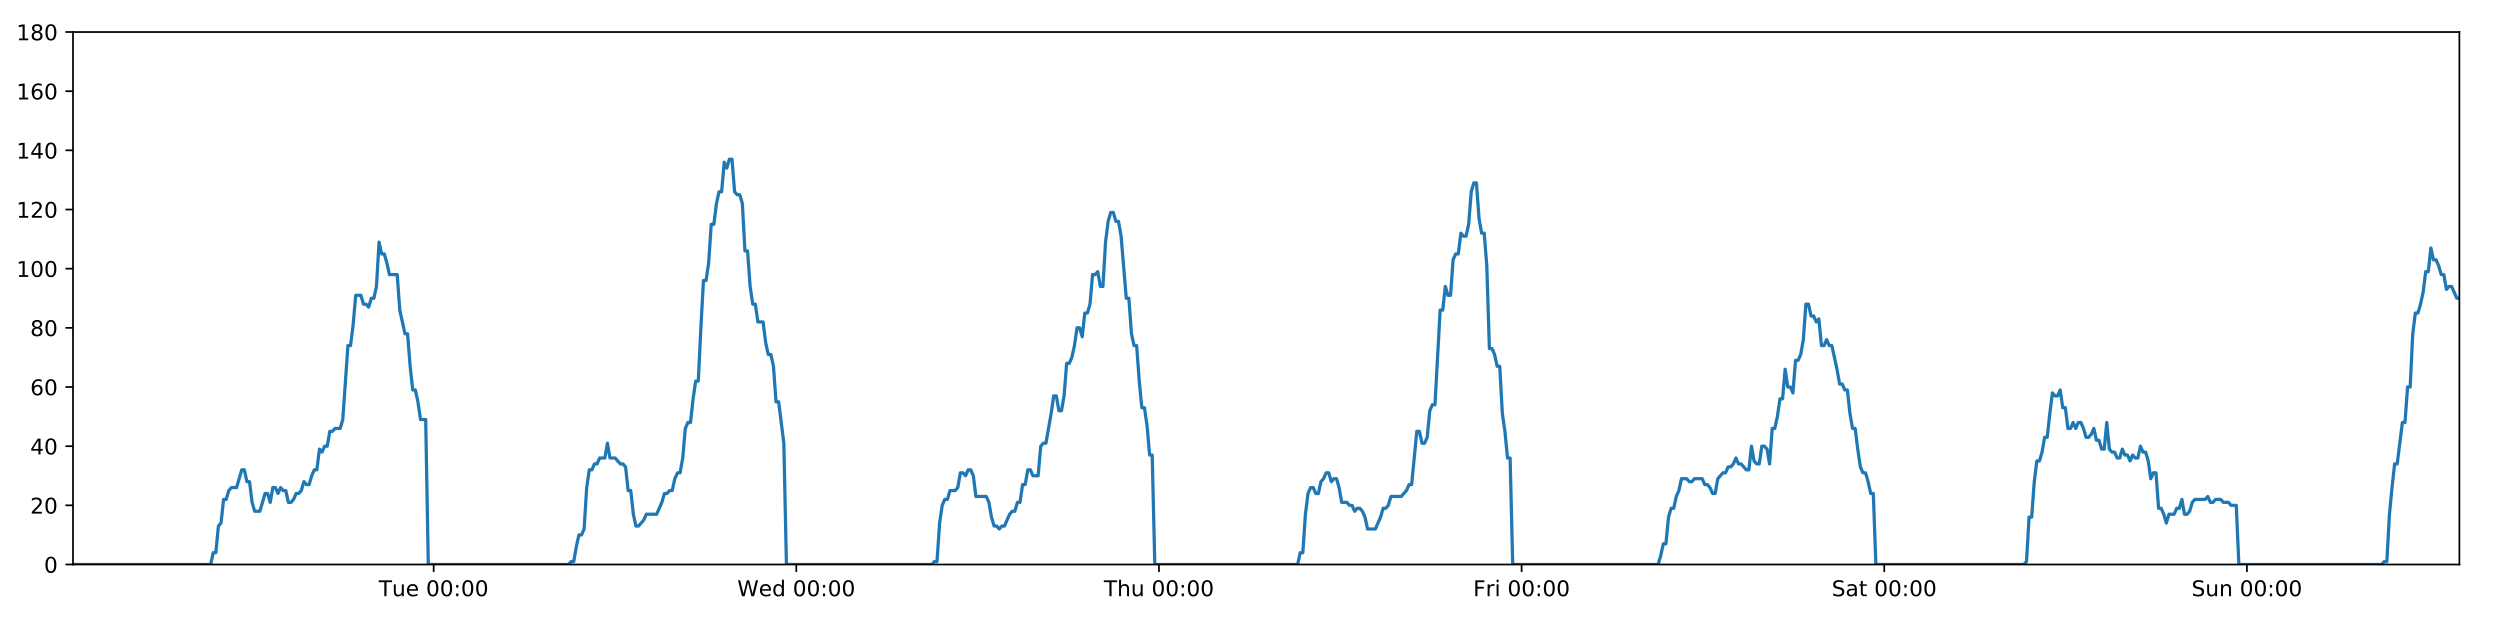
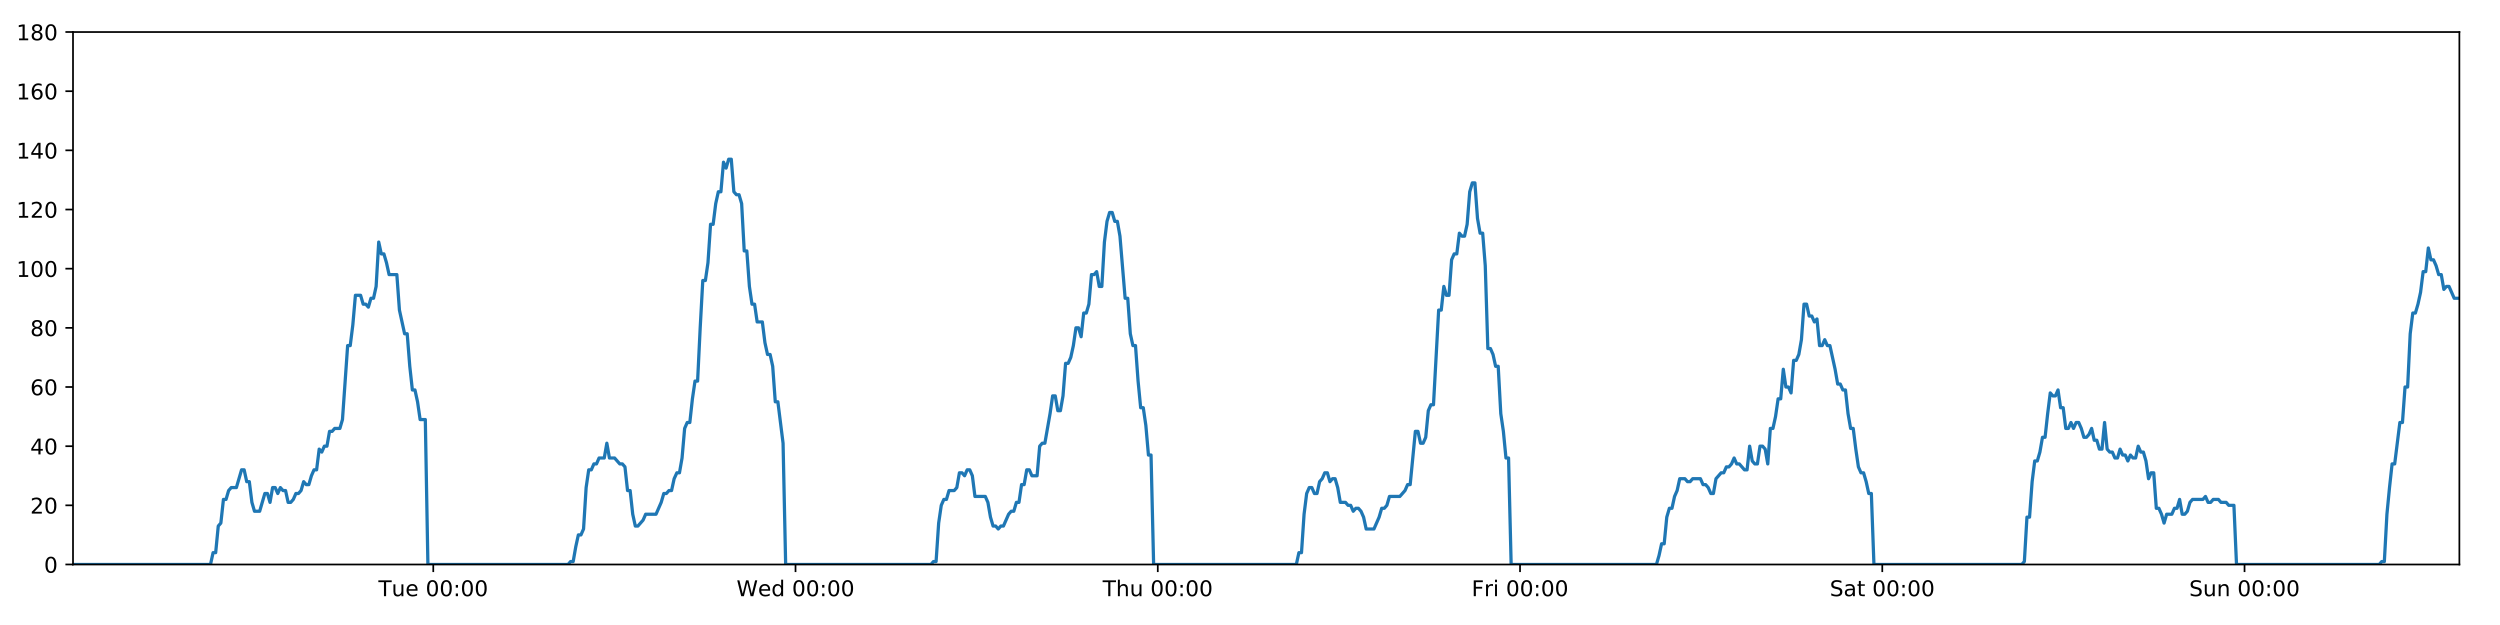
<svg xmlns="http://www.w3.org/2000/svg" xmlns:xlink="http://www.w3.org/1999/xlink" height="288pt" version="1.1" viewBox="0 0 1152 288" width="1152pt">
  <defs>
    <style type="text/css">
*{stroke-linecap:butt;stroke-linejoin:round;}
  </style>
  </defs>
  <g id="figure_1">
    <g id="patch_1">
      <path d="M 0 288  L 1152 288  L 1152 0  L 0 0  z " style="fill:#ffffff;" />
    </g>
    <g id="axes_1">
      <g id="patch_2">
        <path d="M 33.64 260.12  L 1133.28 260.12  L 1133.28 14.76  L 33.64 14.76  z " style="fill:#ffffff;" />
      </g>
      <g id="matplotlib.axis_1">
        <g id="xtick_1">
          <g id="line2d_1">
            <defs>
-               <path d="M 0 0  L 0 3.5  " id="m68ffe86606" style="stroke:#000000;stroke-width:0.8;" />
-             </defs>
-             <g>
-               <use style="stroke:#000000;stroke-width:0.8;" x="199.831" xlink:href="#m68ffe86606" y="260.12" />
+               <path d="M 0 0  L 0 3.5  " id="m49a7a8f3e2" style="stroke:#000000;stroke-width:0.8;" />
+             </defs>
+             <g>
+               <use style="stroke:#000000;stroke-width:0.8;" x="199.65" xlink:href="#m49a7a8f3e2" y="260.12" />
            </g>
          </g>
          <g id="text_1">
            <defs>
              <path d="M -0.297 72.906  L 61.375 72.906  L 61.375 64.594  L 35.5 64.594  L 35.5 0  L 25.594 0  L 25.594 64.594  L -0.297 64.594  z " id="DejaVuSans-84" />
              <path d="M 8.5 21.578  L 8.5 54.688  L 17.484 54.688  L 17.484 21.922  Q 17.484 14.156 20.5 10.266  Q 23.531 6.391 29.594 6.391  Q 36.859 6.391 41.078 11.031  Q 45.312 15.672 45.312 23.688  L 45.312 54.688  L 54.297 54.688  L 54.297 0  L 45.312 0  L 45.312 8.406  Q 42.047 3.422 37.719 1  Q 33.406 -1.422 27.688 -1.422  Q 18.266 -1.422 13.375 4.438  Q 8.5 10.297 8.5 21.578  z M 31.109 56  z " id="DejaVuSans-117" />
              <path d="M 56.203 29.594  L 56.203 25.203  L 14.891 25.203  Q 15.484 15.922 20.484 11.062  Q 25.484 6.203 34.422 6.203  Q 39.594 6.203 44.453 7.469  Q 49.312 8.734 54.109 11.281  L 54.109 2.781  Q 49.266 0.734 44.188 -0.344  Q 39.109 -1.422 33.891 -1.422  Q 20.797 -1.422 13.156 6.188  Q 5.516 13.812 5.516 26.812  Q 5.516 40.234 12.766 48.109  Q 20.016 56 32.328 56  Q 43.359 56 49.781 48.891  Q 56.203 41.797 56.203 29.594  z M 47.219 32.234  Q 47.125 39.594 43.094 43.984  Q 39.062 48.391 32.422 48.391  Q 24.906 48.391 20.391 44.141  Q 15.875 39.891 15.188 32.172  z " id="DejaVuSans-101" />
              <path id="DejaVuSans-32" />
              <path d="M 31.781 66.406  Q 24.172 66.406 20.328 58.906  Q 16.5 51.422 16.5 36.375  Q 16.5 21.391 20.328 13.891  Q 24.172 6.391 31.781 6.391  Q 39.453 6.391 43.281 13.891  Q 47.125 21.391 47.125 36.375  Q 47.125 51.422 43.281 58.906  Q 39.453 66.406 31.781 66.406  z M 31.781 74.219  Q 44.047 74.219 50.516 64.516  Q 56.984 54.828 56.984 36.375  Q 56.984 17.969 50.516 8.266  Q 44.047 -1.422 31.781 -1.422  Q 19.531 -1.422 13.062 8.266  Q 6.594 17.969 6.594 36.375  Q 6.594 54.828 13.062 64.516  Q 19.531 74.219 31.781 74.219  z " id="DejaVuSans-48" />
              <path d="M 11.719 12.406  L 22.016 12.406  L 22.016 0  L 11.719 0  z M 11.719 51.703  L 22.016 51.703  L 22.016 39.312  L 11.719 39.312  z " id="DejaVuSans-58" />
            </defs>
-             <g transform="translate(174.5447 274.7184)scale(0.1 -0.1)">
+             <g transform="translate(174.3642 274.7184)scale(0.1 -0.1)">
              <use xlink:href="#DejaVuSans-84" />
              <use x="60.85" xlink:href="#DejaVuSans-117" />
              <use x="124.229" xlink:href="#DejaVuSans-101" />
              <use x="185.752" xlink:href="#DejaVuSans-32" />
              <use x="217.539" xlink:href="#DejaVuSans-48" />
              <use x="281.162" xlink:href="#DejaVuSans-48" />
              <use x="344.785" xlink:href="#DejaVuSans-58" />
              <use x="378.477" xlink:href="#DejaVuSans-48" />
              <use x="442.1" xlink:href="#DejaVuSans-48" />
            </g>
          </g>
        </g>
        <g id="xtick_2">
          <g id="line2d_2">
            <g>
-               <use style="stroke:#000000;stroke-width:0.8;" x="366.938" xlink:href="#m68ffe86606" y="260.12" />
+               <use style="stroke:#000000;stroke-width:0.8;" x="366.576" xlink:href="#m49a7a8f3e2" y="260.12" />
            </g>
          </g>
          <g id="text_2">
            <defs>
              <path d="M 3.328 72.906  L 13.281 72.906  L 28.609 11.281  L 43.891 72.906  L 54.984 72.906  L 70.312 11.281  L 85.594 72.906  L 95.609 72.906  L 77.297 0  L 64.891 0  L 49.516 63.281  L 33.984 0  L 21.578 0  z " id="DejaVuSans-87" />
              <path d="M 45.406 46.391  L 45.406 75.984  L 54.391 75.984  L 54.391 0  L 45.406 0  L 45.406 8.203  Q 42.578 3.328 38.25 0.953  Q 33.938 -1.422 27.875 -1.422  Q 17.969 -1.422 11.734 6.484  Q 5.516 14.406 5.516 27.297  Q 5.516 40.188 11.734 48.094  Q 17.969 56 27.875 56  Q 33.938 56 38.25 53.625  Q 42.578 51.266 45.406 46.391  z M 14.797 27.297  Q 14.797 17.391 18.875 11.75  Q 22.953 6.109 30.078 6.109  Q 37.203 6.109 41.297 11.75  Q 45.406 17.391 45.406 27.297  Q 45.406 37.203 41.297 42.844  Q 37.203 48.484 30.078 48.484  Q 22.953 48.484 18.875 42.844  Q 14.797 37.203 14.797 27.297  z " id="DejaVuSans-100" />
            </defs>
-             <g transform="translate(339.7494 274.7184)scale(0.1 -0.1)">
+             <g transform="translate(339.3874 274.7184)scale(0.1 -0.1)">
              <use xlink:href="#DejaVuSans-87" />
              <use x="98.799" xlink:href="#DejaVuSans-101" />
              <use x="160.322" xlink:href="#DejaVuSans-100" />
              <use x="223.799" xlink:href="#DejaVuSans-32" />
              <use x="255.586" xlink:href="#DejaVuSans-48" />
              <use x="319.209" xlink:href="#DejaVuSans-48" />
              <use x="382.832" xlink:href="#DejaVuSans-58" />
              <use x="416.523" xlink:href="#DejaVuSans-48" />
              <use x="480.146" xlink:href="#DejaVuSans-48" />
            </g>
          </g>
        </g>
        <g id="xtick_3">
          <g id="line2d_3">
            <g>
-               <use style="stroke:#000000;stroke-width:0.8;" x="534.046" xlink:href="#m68ffe86606" y="260.12" />
+               <use style="stroke:#000000;stroke-width:0.8;" x="533.503" xlink:href="#m49a7a8f3e2" y="260.12" />
            </g>
          </g>
          <g id="text_3">
            <defs>
              <path d="M 54.891 33.016  L 54.891 0  L 45.906 0  L 45.906 32.719  Q 45.906 40.484 42.875 44.328  Q 39.844 48.188 33.797 48.188  Q 26.516 48.188 22.312 43.547  Q 18.109 38.922 18.109 30.906  L 18.109 0  L 9.078 0  L 9.078 75.984  L 18.109 75.984  L 18.109 46.188  Q 21.344 51.125 25.703 53.562  Q 30.078 56 35.797 56  Q 45.219 56 50.047 50.172  Q 54.891 44.344 54.891 33.016  z " id="DejaVuSans-104" />
            </defs>
-             <g transform="translate(508.6564 274.7184)scale(0.1 -0.1)">
+             <g transform="translate(508.1129 274.7184)scale(0.1 -0.1)">
              <use xlink:href="#DejaVuSans-84" />
              <use x="61.084" xlink:href="#DejaVuSans-104" />
              <use x="124.463" xlink:href="#DejaVuSans-117" />
              <use x="187.842" xlink:href="#DejaVuSans-32" />
              <use x="219.629" xlink:href="#DejaVuSans-48" />
              <use x="283.252" xlink:href="#DejaVuSans-48" />
              <use x="346.875" xlink:href="#DejaVuSans-58" />
              <use x="380.566" xlink:href="#DejaVuSans-48" />
              <use x="444.189" xlink:href="#DejaVuSans-48" />
            </g>
          </g>
        </g>
        <g id="xtick_4">
          <g id="line2d_4">
            <g>
-               <use style="stroke:#000000;stroke-width:0.8;" x="701.154" xlink:href="#m68ffe86606" y="260.12" />
+               <use style="stroke:#000000;stroke-width:0.8;" x="700.429" xlink:href="#m49a7a8f3e2" y="260.12" />
            </g>
          </g>
          <g id="text_4">
            <defs>
              <path d="M 9.812 72.906  L 51.703 72.906  L 51.703 64.594  L 19.672 64.594  L 19.672 43.109  L 48.578 43.109  L 48.578 34.812  L 19.672 34.812  L 19.672 0  L 9.812 0  z " id="DejaVuSans-70" />
              <path d="M 41.109 46.297  Q 39.594 47.172 37.812 47.578  Q 36.031 48 33.891 48  Q 26.266 48 22.188 43.047  Q 18.109 38.094 18.109 28.812  L 18.109 0  L 9.078 0  L 9.078 54.688  L 18.109 54.688  L 18.109 46.188  Q 20.953 51.172 25.484 53.578  Q 30.031 56 36.531 56  Q 37.453 56 38.578 55.875  Q 39.703 55.766 41.062 55.516  z " id="DejaVuSans-114" />
              <path d="M 9.422 54.688  L 18.406 54.688  L 18.406 0  L 9.422 0  z M 9.422 75.984  L 18.406 75.984  L 18.406 64.594  L 9.422 64.594  z " id="DejaVuSans-105" />
            </defs>
-             <g transform="translate(678.8408 274.7184)scale(0.1 -0.1)">
+             <g transform="translate(678.1158 274.7184)scale(0.1 -0.1)">
              <use xlink:href="#DejaVuSans-70" />
              <use x="57.41" xlink:href="#DejaVuSans-114" />
              <use x="98.523" xlink:href="#DejaVuSans-105" />
              <use x="126.307" xlink:href="#DejaVuSans-32" />
              <use x="158.094" xlink:href="#DejaVuSans-48" />
              <use x="221.717" xlink:href="#DejaVuSans-48" />
              <use x="285.34" xlink:href="#DejaVuSans-58" />
              <use x="319.031" xlink:href="#DejaVuSans-48" />
              <use x="382.654" xlink:href="#DejaVuSans-48" />
            </g>
          </g>
        </g>
        <g id="xtick_5">
          <g id="line2d_5">
            <g>
-               <use style="stroke:#000000;stroke-width:0.8;" x="868.262" xlink:href="#m68ffe86606" y="260.12" />
+               <use style="stroke:#000000;stroke-width:0.8;" x="867.355" xlink:href="#m49a7a8f3e2" y="260.12" />
            </g>
          </g>
          <g id="text_5">
            <defs>
              <path d="M 53.516 70.516  L 53.516 60.891  Q 47.906 63.578 42.922 64.891  Q 37.938 66.219 33.297 66.219  Q 25.25 66.219 20.875 63.094  Q 16.5 59.969 16.5 54.203  Q 16.5 49.359 19.406 46.891  Q 22.312 44.438 30.422 42.922  L 36.375 41.703  Q 47.406 39.594 52.656 34.297  Q 57.906 29 57.906 20.125  Q 57.906 9.516 50.797 4.047  Q 43.703 -1.422 29.984 -1.422  Q 24.812 -1.422 18.969 -0.25  Q 13.141 0.922 6.891 3.219  L 6.891 13.375  Q 12.891 10.016 18.656 8.297  Q 24.422 6.594 29.984 6.594  Q 38.422 6.594 43.016 9.906  Q 47.609 13.234 47.609 19.391  Q 47.609 24.75 44.312 27.781  Q 41.016 30.812 33.5 32.328  L 27.484 33.5  Q 16.453 35.688 11.516 40.375  Q 6.594 45.062 6.594 53.422  Q 6.594 63.094 13.406 68.656  Q 20.219 74.219 32.172 74.219  Q 37.312 74.219 42.625 73.281  Q 47.953 72.359 53.516 70.516  z " id="DejaVuSans-83" />
              <path d="M 34.281 27.484  Q 23.391 27.484 19.188 25  Q 14.984 22.516 14.984 16.5  Q 14.984 11.719 18.141 8.906  Q 21.297 6.109 26.703 6.109  Q 34.188 6.109 38.703 11.406  Q 43.219 16.703 43.219 25.484  L 43.219 27.484  z M 52.203 31.203  L 52.203 0  L 43.219 0  L 43.219 8.297  Q 40.141 3.328 35.547 0.953  Q 30.953 -1.422 24.312 -1.422  Q 15.922 -1.422 10.953 3.297  Q 6 8.016 6 15.922  Q 6 25.141 12.172 29.828  Q 18.359 34.516 30.609 34.516  L 43.219 34.516  L 43.219 35.406  Q 43.219 41.609 39.141 45  Q 35.062 48.391 27.688 48.391  Q 23 48.391 18.547 47.266  Q 14.109 46.141 10.016 43.891  L 10.016 52.203  Q 14.938 54.109 19.578 55.047  Q 24.219 56 28.609 56  Q 40.484 56 46.344 49.844  Q 52.203 43.703 52.203 31.203  z " id="DejaVuSans-97" />
              <path d="M 18.312 70.219  L 18.312 54.688  L 36.812 54.688  L 36.812 47.703  L 18.312 47.703  L 18.312 18.016  Q 18.312 11.328 20.141 9.422  Q 21.969 7.516 27.594 7.516  L 36.812 7.516  L 36.812 0  L 27.594 0  Q 17.188 0 13.234 3.875  Q 9.281 7.766 9.281 18.016  L 9.281 47.703  L 2.688 47.703  L 2.688 54.688  L 9.281 54.688  L 9.281 70.219  z " id="DejaVuSans-116" />
            </defs>
-             <g transform="translate(844.065 274.7184)scale(0.1 -0.1)">
+             <g transform="translate(843.1585 274.7184)scale(0.1 -0.1)">
              <use xlink:href="#DejaVuSans-83" />
              <use x="63.477" xlink:href="#DejaVuSans-97" />
              <use x="124.756" xlink:href="#DejaVuSans-116" />
              <use x="163.965" xlink:href="#DejaVuSans-32" />
              <use x="195.752" xlink:href="#DejaVuSans-48" />
              <use x="259.375" xlink:href="#DejaVuSans-48" />
              <use x="322.998" xlink:href="#DejaVuSans-58" />
              <use x="356.689" xlink:href="#DejaVuSans-48" />
              <use x="420.312" xlink:href="#DejaVuSans-48" />
            </g>
          </g>
        </g>
        <g id="xtick_6">
          <g id="line2d_6">
            <g>
-               <use style="stroke:#000000;stroke-width:0.8;" x="1035.37" xlink:href="#m68ffe86606" y="260.12" />
+               <use style="stroke:#000000;stroke-width:0.8;" x="1034.282" xlink:href="#m49a7a8f3e2" y="260.12" />
            </g>
          </g>
          <g id="text_6">
            <defs>
              <path d="M 54.891 33.016  L 54.891 0  L 45.906 0  L 45.906 32.719  Q 45.906 40.484 42.875 44.328  Q 39.844 48.188 33.797 48.188  Q 26.516 48.188 22.312 43.547  Q 18.109 38.922 18.109 30.906  L 18.109 0  L 9.078 0  L 9.078 54.688  L 18.109 54.688  L 18.109 46.188  Q 21.344 51.125 25.703 53.562  Q 30.078 56 35.797 56  Q 45.219 56 50.047 50.172  Q 54.891 44.344 54.891 33.016  z " id="DejaVuSans-110" />
            </defs>
-             <g transform="translate(1009.86 274.7184)scale(0.1 -0.1)">
+             <g transform="translate(1008.772 274.7184)scale(0.1 -0.1)">
              <use xlink:href="#DejaVuSans-83" />
              <use x="63.477" xlink:href="#DejaVuSans-117" />
              <use x="126.855" xlink:href="#DejaVuSans-110" />
              <use x="190.234" xlink:href="#DejaVuSans-32" />
              <use x="222.021" xlink:href="#DejaVuSans-48" />
              <use x="285.645" xlink:href="#DejaVuSans-48" />
              <use x="349.268" xlink:href="#DejaVuSans-58" />
              <use x="382.959" xlink:href="#DejaVuSans-48" />
              <use x="446.582" xlink:href="#DejaVuSans-48" />
            </g>
          </g>
        </g>
      </g>
      <g id="matplotlib.axis_2">
        <g id="ytick_1">
          <g id="line2d_7">
            <defs>
-               <path d="M 0 0  L -3.5 0  " id="m306aee2464" style="stroke:#000000;stroke-width:0.8;" />
-             </defs>
-             <g>
-               <use style="stroke:#000000;stroke-width:0.8;" x="33.64" xlink:href="#m306aee2464" y="260.12" />
+               <path d="M 0 0  L -3.5 0  " id="m10cd7da1ac" style="stroke:#000000;stroke-width:0.8;" />
+             </defs>
+             <g>
+               <use style="stroke:#000000;stroke-width:0.8;" x="33.64" xlink:href="#m10cd7da1ac" y="260.12" />
            </g>
          </g>
          <g id="text_7">
            <g transform="translate(20.2775 263.9192)scale(0.1 -0.1)">
              <use xlink:href="#DejaVuSans-48" />
            </g>
          </g>
        </g>
        <g id="ytick_2">
          <g id="line2d_8">
            <g>
-               <use style="stroke:#000000;stroke-width:0.8;" x="33.64" xlink:href="#m306aee2464" y="232.858" />
+               <use style="stroke:#000000;stroke-width:0.8;" x="33.64" xlink:href="#m10cd7da1ac" y="232.858" />
            </g>
          </g>
          <g id="text_8">
            <defs>
              <path d="M 19.188 8.297  L 53.609 8.297  L 53.609 0  L 7.328 0  L 7.328 8.297  Q 12.938 14.109 22.625 23.891  Q 32.328 33.688 34.812 36.531  Q 39.547 41.844 41.422 45.531  Q 43.312 49.219 43.312 52.781  Q 43.312 58.594 39.234 62.25  Q 35.156 65.922 28.609 65.922  Q 23.969 65.922 18.812 64.312  Q 13.672 62.703 7.812 59.422  L 7.812 69.391  Q 13.766 71.781 18.938 73  Q 24.125 74.219 28.422 74.219  Q 39.75 74.219 46.484 68.547  Q 53.219 62.891 53.219 53.422  Q 53.219 48.922 51.531 44.891  Q 49.859 40.875 45.406 35.406  Q 44.188 33.984 37.641 27.219  Q 31.109 20.453 19.188 8.297  z " id="DejaVuSans-50" />
            </defs>
            <g transform="translate(13.915 236.657)scale(0.1 -0.1)">
              <use xlink:href="#DejaVuSans-50" />
              <use x="63.623" xlink:href="#DejaVuSans-48" />
            </g>
          </g>
        </g>
        <g id="ytick_3">
          <g id="line2d_9">
            <g>
-               <use style="stroke:#000000;stroke-width:0.8;" x="33.64" xlink:href="#m306aee2464" y="205.596" />
+               <use style="stroke:#000000;stroke-width:0.8;" x="33.64" xlink:href="#m10cd7da1ac" y="205.596" />
            </g>
          </g>
          <g id="text_9">
            <defs>
              <path d="M 37.797 64.312  L 12.891 25.391  L 37.797 25.391  z M 35.203 72.906  L 47.609 72.906  L 47.609 25.391  L 58.016 25.391  L 58.016 17.188  L 47.609 17.188  L 47.609 0  L 37.797 0  L 37.797 17.188  L 4.891 17.188  L 4.891 26.703  z " id="DejaVuSans-52" />
            </defs>
            <g transform="translate(13.915 209.3948)scale(0.1 -0.1)">
              <use xlink:href="#DejaVuSans-52" />
              <use x="63.623" xlink:href="#DejaVuSans-48" />
            </g>
          </g>
        </g>
        <g id="ytick_4">
          <g id="line2d_10">
            <g>
-               <use style="stroke:#000000;stroke-width:0.8;" x="33.64" xlink:href="#m306aee2464" y="178.333" />
+               <use style="stroke:#000000;stroke-width:0.8;" x="33.64" xlink:href="#m10cd7da1ac" y="178.333" />
            </g>
          </g>
          <g id="text_10">
            <defs>
              <path d="M 33.016 40.375  Q 26.375 40.375 22.484 35.828  Q 18.609 31.297 18.609 23.391  Q 18.609 15.531 22.484 10.953  Q 26.375 6.391 33.016 6.391  Q 39.656 6.391 43.531 10.953  Q 47.406 15.531 47.406 23.391  Q 47.406 31.297 43.531 35.828  Q 39.656 40.375 33.016 40.375  z M 52.594 71.297  L 52.594 62.312  Q 48.875 64.062 45.094 64.984  Q 41.312 65.922 37.594 65.922  Q 27.828 65.922 22.672 59.328  Q 17.531 52.734 16.797 39.406  Q 19.672 43.656 24.016 45.922  Q 28.375 48.188 33.594 48.188  Q 44.578 48.188 50.953 41.516  Q 57.328 34.859 57.328 23.391  Q 57.328 12.156 50.688 5.359  Q 44.047 -1.422 33.016 -1.422  Q 20.359 -1.422 13.672 8.266  Q 6.984 17.969 6.984 36.375  Q 6.984 53.656 15.188 63.938  Q 23.391 74.219 37.203 74.219  Q 40.922 74.219 44.703 73.484  Q 48.484 72.75 52.594 71.297  z " id="DejaVuSans-54" />
            </defs>
            <g transform="translate(13.915 182.1326)scale(0.1 -0.1)">
              <use xlink:href="#DejaVuSans-54" />
              <use x="63.623" xlink:href="#DejaVuSans-48" />
            </g>
          </g>
        </g>
        <g id="ytick_5">
          <g id="line2d_11">
            <g>
-               <use style="stroke:#000000;stroke-width:0.8;" x="33.64" xlink:href="#m306aee2464" y="151.071" />
+               <use style="stroke:#000000;stroke-width:0.8;" x="33.64" xlink:href="#m10cd7da1ac" y="151.071" />
            </g>
          </g>
          <g id="text_11">
            <defs>
              <path d="M 31.781 34.625  Q 24.75 34.625 20.719 30.859  Q 16.703 27.094 16.703 20.516  Q 16.703 13.922 20.719 10.156  Q 24.75 6.391 31.781 6.391  Q 38.812 6.391 42.859 10.172  Q 46.922 13.969 46.922 20.516  Q 46.922 27.094 42.891 30.859  Q 38.875 34.625 31.781 34.625  z M 21.922 38.812  Q 15.578 40.375 12.031 44.719  Q 8.5 49.078 8.5 55.328  Q 8.5 64.062 14.719 69.141  Q 20.953 74.219 31.781 74.219  Q 42.672 74.219 48.875 69.141  Q 55.078 64.062 55.078 55.328  Q 55.078 49.078 51.531 44.719  Q 48 40.375 41.703 38.812  Q 48.828 37.156 52.797 32.312  Q 56.781 27.484 56.781 20.516  Q 56.781 9.906 50.312 4.234  Q 43.844 -1.422 31.781 -1.422  Q 19.734 -1.422 13.25 4.234  Q 6.781 9.906 6.781 20.516  Q 6.781 27.484 10.781 32.312  Q 14.797 37.156 21.922 38.812  z M 18.312 54.391  Q 18.312 48.734 21.844 45.562  Q 25.391 42.391 31.781 42.391  Q 38.141 42.391 41.719 45.562  Q 45.312 48.734 45.312 54.391  Q 45.312 60.062 41.719 63.234  Q 38.141 66.406 31.781 66.406  Q 25.391 66.406 21.844 63.234  Q 18.312 60.062 18.312 54.391  z " id="DejaVuSans-56" />
            </defs>
            <g transform="translate(13.915 154.8703)scale(0.1 -0.1)">
              <use xlink:href="#DejaVuSans-56" />
              <use x="63.623" xlink:href="#DejaVuSans-48" />
            </g>
          </g>
        </g>
        <g id="ytick_6">
          <g id="line2d_12">
            <g>
-               <use style="stroke:#000000;stroke-width:0.8;" x="33.64" xlink:href="#m306aee2464" y="123.809" />
+               <use style="stroke:#000000;stroke-width:0.8;" x="33.64" xlink:href="#m10cd7da1ac" y="123.809" />
            </g>
          </g>
          <g id="text_12">
            <defs>
              <path d="M 12.406 8.297  L 28.516 8.297  L 28.516 63.922  L 10.984 60.406  L 10.984 69.391  L 28.422 72.906  L 38.281 72.906  L 38.281 8.297  L 54.391 8.297  L 54.391 0  L 12.406 0  z " id="DejaVuSans-49" />
            </defs>
            <g transform="translate(7.5525 127.6081)scale(0.1 -0.1)">
              <use xlink:href="#DejaVuSans-49" />
              <use x="63.623" xlink:href="#DejaVuSans-48" />
              <use x="127.246" xlink:href="#DejaVuSans-48" />
            </g>
          </g>
        </g>
        <g id="ytick_7">
          <g id="line2d_13">
            <g>
-               <use style="stroke:#000000;stroke-width:0.8;" x="33.64" xlink:href="#m306aee2464" y="96.547" />
+               <use style="stroke:#000000;stroke-width:0.8;" x="33.64" xlink:href="#m10cd7da1ac" y="96.547" />
            </g>
          </g>
          <g id="text_13">
            <g transform="translate(7.5525 100.3459)scale(0.1 -0.1)">
              <use xlink:href="#DejaVuSans-49" />
              <use x="63.623" xlink:href="#DejaVuSans-50" />
              <use x="127.246" xlink:href="#DejaVuSans-48" />
            </g>
          </g>
        </g>
        <g id="ytick_8">
          <g id="line2d_14">
            <g>
-               <use style="stroke:#000000;stroke-width:0.8;" x="33.64" xlink:href="#m306aee2464" y="69.284" />
+               <use style="stroke:#000000;stroke-width:0.8;" x="33.64" xlink:href="#m10cd7da1ac" y="69.284" />
            </g>
          </g>
          <g id="text_14">
            <g transform="translate(7.5525 73.08366)scale(0.1 -0.1)">
              <use xlink:href="#DejaVuSans-49" />
              <use x="63.623" xlink:href="#DejaVuSans-52" />
              <use x="127.246" xlink:href="#DejaVuSans-48" />
            </g>
          </g>
        </g>
        <g id="ytick_9">
          <g id="line2d_15">
            <g>
-               <use style="stroke:#000000;stroke-width:0.8;" x="33.64" xlink:href="#m306aee2464" y="42.022" />
+               <use style="stroke:#000000;stroke-width:0.8;" x="33.64" xlink:href="#m10cd7da1ac" y="42.022" />
            </g>
          </g>
          <g id="text_15">
            <g transform="translate(7.5525 45.82144)scale(0.1 -0.1)">
              <use xlink:href="#DejaVuSans-49" />
              <use x="63.623" xlink:href="#DejaVuSans-54" />
              <use x="127.246" xlink:href="#DejaVuSans-48" />
            </g>
          </g>
        </g>
        <g id="ytick_10">
          <g id="line2d_16">
            <g>
-               <use style="stroke:#000000;stroke-width:0.8;" x="33.64" xlink:href="#m306aee2464" y="14.76" />
+               <use style="stroke:#000000;stroke-width:0.8;" x="33.64" xlink:href="#m10cd7da1ac" y="14.76" />
            </g>
          </g>
          <g id="text_16">
            <g transform="translate(7.5525 18.55922)scale(0.1 -0.1)">
              <use xlink:href="#DejaVuSans-49" />
              <use x="63.623" xlink:href="#DejaVuSans-56" />
              <use x="127.246" xlink:href="#DejaVuSans-48" />
            </g>
          </g>
        </g>
      </g>
      <g id="line2d_17">
-         <path clip-path="url(#p2a056d9f3a)" d="M 33.64 260.12  L 97.064 260.12  L 98.258 254.668  L 99.451 254.668  L 100.648 242.4  L 101.84 241.036  L 103.033 230.132  L 104.23 230.132  L 105.427 226.042  L 106.621 224.679  L 109.008 224.679  L 111.394 216.5  L 112.587 216.5  L 113.779 221.953  L 114.973 221.953  L 116.166 231.495  L 117.36 235.584  L 119.746 235.584  L 122.135 227.405  L 123.328 227.405  L 124.521 231.495  L 125.715 224.679  L 126.908 224.679  L 128.1 227.405  L 129.298 224.679  L 130.492 226.042  L 131.685 226.042  L 132.879 231.495  L 134.072 231.495  L 135.264 230.132  L 136.457 227.405  L 137.65 227.405  L 138.845 226.042  L 140.039 221.953  L 141.233 223.316  L 142.429 223.316  L 143.623 219.227  L 144.816 216.5  L 146.009 216.5  L 147.203 206.959  L 148.396 208.322  L 149.59 205.596  L 150.784 205.596  L 151.977 198.78  L 153.17 198.78  L 154.364 197.417  L 156.751 197.417  L 157.944 193.328  L 160.331 159.25  L 161.525 159.25  L 162.721 149.708  L 163.916 136.077  L 166.304 136.077  L 167.498 140.166  L 168.691 140.166  L 169.886 141.529  L 171.08 137.44  L 172.274 137.44  L 173.469 131.988  L 174.667 111.541  L 175.86 116.993  L 177.056 116.993  L 178.25 121.083  L 179.447 126.535  L 183.028 126.535  L 184.221 142.892  L 186.606 153.797  L 187.802 153.797  L 188.995 168.792  L 190.189 179.696  L 191.382 179.696  L 192.576 185.149  L 193.77 193.328  L 196.159 193.328  L 197.353 260.12  L 262 260.12  L 263.174 258.757  L 264.371 258.757  L 265.564 251.941  L 266.757 246.489  L 267.953 246.489  L 269.152 243.763  L 270.346 224.679  L 271.54 216.5  L 272.734 216.5  L 273.928 213.774  L 275.121 213.774  L 276.315 211.048  L 278.703 211.048  L 279.897 204.232  L 281.092 211.048  L 283.478 211.048  L 285.867 213.774  L 287.063 213.774  L 288.258 215.137  L 289.451 226.042  L 290.645 226.042  L 291.839 236.947  L 293.034 242.4  L 294.227 242.4  L 296.614 239.673  L 297.809 236.947  L 302.587 236.947  L 304.976 231.495  L 306.172 227.405  L 307.366 227.405  L 308.56 226.042  L 309.753 226.042  L 310.947 220.59  L 312.203 217.864  L 313.398 217.864  L 314.593 211.048  L 315.786 197.417  L 316.981 194.691  L 318.176 194.691  L 319.374 183.786  L 320.571 175.607  L 321.767 175.607  L 322.963 151.071  L 324.159 129.261  L 325.354 129.261  L 326.547 121.083  L 327.741 103.362  L 328.935 103.362  L 330.129 93.82  L 331.327 88.368  L 332.521 88.368  L 333.715 74.737  L 334.91 77.463  L 336.107 73.374  L 337.301 73.374  L 338.495 88.368  L 339.69 89.731  L 340.884 89.731  L 342.08 93.82  L 343.274 115.63  L 344.468 115.63  L 345.662 131.988  L 346.856 140.166  L 348.049 140.166  L 349.243 148.345  L 351.629 148.345  L 352.824 157.887  L 354.018 163.339  L 355.213 163.339  L 356.406 168.792  L 357.602 185.149  L 358.796 185.149  L 361.191 204.232  L 362.386 260.12  L 429.408 260.12  L 430.582 258.757  L 431.776 258.757  L 432.971 241.036  L 434.167 232.858  L 435.361 230.132  L 436.555 230.132  L 437.755 226.042  L 440.145 226.042  L 441.341 224.679  L 442.536 217.864  L 443.73 217.864  L 444.925 219.227  L 446.121 216.5  L 447.317 216.5  L 448.51 219.227  L 449.704 228.768  L 454.487 228.768  L 455.68 231.495  L 456.874 238.31  L 458.07 242.4  L 459.266 242.4  L 460.46 243.763  L 461.656 242.4  L 462.849 242.4  L 465.238 236.947  L 466.432 235.584  L 467.625 235.584  L 468.82 231.495  L 470.014 231.495  L 471.208 223.316  L 472.401 223.316  L 473.596 216.5  L 474.79 216.5  L 475.985 219.227  L 478.372 219.227  L 479.568 205.596  L 480.764 204.232  L 481.961 204.232  L 484.352 190.601  L 485.546 182.423  L 486.744 182.423  L 487.939 189.238  L 489.132 189.238  L 490.325 182.423  L 491.519 167.428  L 492.712 167.428  L 493.91 164.702  L 495.103 159.25  L 496.297 151.071  L 497.49 151.071  L 498.683 155.16  L 499.878 144.256  L 501.073 144.256  L 502.268 140.166  L 503.462 126.535  L 504.658 126.535  L 505.852 125.172  L 507.047 131.988  L 508.24 131.988  L 509.435 111.541  L 510.628 101.999  L 511.822 97.91  L 513.016 97.91  L 514.21 101.999  L 515.404 101.999  L 516.598 108.815  L 518.988 137.44  L 520.182 137.44  L 521.377 153.797  L 522.573 159.25  L 523.766 159.25  L 524.96 175.607  L 526.156 187.875  L 527.353 187.875  L 528.546 196.054  L 529.74 209.685  L 530.935 209.685  L 532.131 260.12  L 597.954 260.12  L 599.148 254.668  L 600.341 254.668  L 601.535 236.947  L 602.729 227.405  L 603.922 224.679  L 605.115 224.679  L 606.309 227.405  L 607.501 227.405  L 608.694 221.953  L 609.888 220.59  L 611.083 217.864  L 612.278 217.864  L 613.471 221.953  L 614.664 220.59  L 615.858 220.59  L 617.051 224.679  L 618.244 231.495  L 620.635 231.495  L 621.829 232.858  L 623.022 232.858  L 624.216 235.584  L 625.41 234.221  L 626.603 234.221  L 627.795 235.584  L 628.989 238.31  L 630.182 243.763  L 633.762 243.763  L 636.149 238.31  L 637.346 234.221  L 638.539 234.221  L 639.732 232.858  L 640.926 228.768  L 645.703 228.768  L 648.092 226.042  L 649.286 223.316  L 650.48 223.316  L 652.869 198.78  L 654.064 198.78  L 655.259 204.232  L 656.454 204.232  L 657.65 201.506  L 658.843 189.238  L 660.037 186.512  L 661.231 186.512  L 663.618 142.892  L 664.813 142.892  L 666.007 131.988  L 667.202 136.077  L 668.395 136.077  L 669.59 119.72  L 670.784 116.993  L 671.978 116.993  L 673.171 107.452  L 674.367 108.815  L 675.561 108.815  L 676.755 103.362  L 677.949 88.368  L 679.144 84.279  L 680.339 84.279  L 681.533 100.636  L 682.727 107.452  L 683.921 107.452  L 685.115 122.446  L 686.309 160.613  L 687.503 160.613  L 688.697 163.339  L 689.891 168.792  L 691.085 168.792  L 692.279 190.601  L 693.474 198.78  L 694.668 211.048  L 695.862 211.048  L 697.056 260.12  L 764.071 260.12  L 765.265 256.031  L 766.46 250.578  L 767.654 250.578  L 768.849 238.31  L 770.044 234.221  L 771.241 234.221  L 772.435 228.768  L 773.629 226.042  L 774.825 220.59  L 777.217 220.59  L 778.413 221.953  L 779.606 221.953  L 780.8 220.59  L 784.382 220.59  L 785.576 223.316  L 786.77 223.316  L 787.965 224.679  L 789.158 227.405  L 790.354 227.405  L 791.548 220.59  L 793.938 217.864  L 795.133 217.864  L 796.331 215.137  L 797.528 215.137  L 798.724 213.774  L 799.917 211.048  L 801.113 213.774  L 802.307 213.774  L 804.694 216.5  L 805.886 216.5  L 807.079 205.596  L 808.272 212.411  L 809.466 213.774  L 810.659 213.774  L 811.852 205.596  L 813.047 205.596  L 814.24 206.959  L 815.433 213.774  L 816.627 197.417  L 817.821 197.417  L 819.016 191.964  L 820.21 183.786  L 821.406 183.786  L 822.599 170.155  L 823.792 178.333  L 824.989 178.333  L 826.182 181.06  L 827.376 166.065  L 828.569 166.065  L 829.765 163.339  L 830.961 156.524  L 832.156 140.166  L 833.35 140.166  L 834.543 145.619  L 835.739 145.619  L 836.933 148.345  L 838.13 146.982  L 839.325 159.25  L 840.521 159.25  L 841.715 156.524  L 842.911 159.25  L 844.104 159.25  L 846.495 170.155  L 847.688 176.97  L 848.883 176.97  L 850.077 179.696  L 851.271 179.696  L 852.464 190.601  L 853.658 197.417  L 854.854 197.417  L 856.047 206.959  L 857.244 215.137  L 858.438 217.864  L 859.634 217.864  L 860.828 221.953  L 862.022 227.405  L 863.217 227.405  L 864.411 260.12  L 932.608 260.12  L 933.802 258.757  L 934.997 238.31  L 936.192 238.31  L 937.388 221.953  L 938.581 212.411  L 939.776 212.411  L 940.969 208.322  L 942.164 201.506  L 943.358 201.506  L 944.553 190.601  L 945.748 181.06  L 946.942 182.423  L 948.135 182.423  L 949.328 179.696  L 950.52 187.875  L 951.714 187.875  L 952.906 197.417  L 954.1 197.417  L 955.293 194.691  L 956.485 197.417  L 957.678 194.691  L 958.872 194.691  L 960.065 197.417  L 961.257 201.506  L 962.45 201.506  L 963.643 200.143  L 964.838 197.417  L 966.031 202.869  L 967.224 202.869  L 968.417 206.959  L 969.609 206.959  L 970.802 194.691  L 971.995 206.959  L 973.189 208.322  L 974.381 208.322  L 975.574 211.048  L 976.766 211.048  L 977.959 206.959  L 979.154 209.685  L 980.347 209.685  L 981.542 212.411  L 982.736 209.685  L 983.929 211.048  L 985.124 211.048  L 986.317 205.596  L 987.513 208.322  L 988.707 208.322  L 989.899 212.411  L 991.092 220.59  L 992.285 217.864  L 993.477 217.864  L 994.673 234.221  L 995.865 234.221  L 997.058 236.947  L 998.253 241.036  L 999.446 236.947  L 1001.837 236.947  L 1003.031 234.221  L 1004.225 234.221  L 1005.418 230.132  L 1006.611 236.947  L 1007.804 236.947  L 1008.999 235.584  L 1010.192 231.495  L 1011.385 230.132  L 1016.159 230.132  L 1017.352 228.768  L 1018.544 231.495  L 1019.737 231.495  L 1020.929 230.132  L 1023.315 230.132  L 1024.507 231.495  L 1026.893 231.495  L 1028.086 232.858  L 1030.472 232.858  L 1031.666 260.12  L 1097.493 260.12  L 1098.668 258.757  L 1099.861 258.757  L 1101.054 236.947  L 1102.247 224.679  L 1103.44 213.774  L 1104.633 213.774  L 1107.022 194.691  L 1108.215 194.691  L 1109.408 178.333  L 1110.601 178.333  L 1111.794 153.797  L 1112.987 144.256  L 1114.18 144.256  L 1115.373 140.166  L 1116.567 134.714  L 1117.76 125.172  L 1118.956 125.172  L 1120.151 114.267  L 1121.345 119.72  L 1122.54 119.72  L 1123.733 122.446  L 1124.926 126.535  L 1126.119 126.535  L 1127.312 133.351  L 1128.507 131.988  L 1129.7 131.988  L 1132.087 137.44  L 1133.28 137.44  L 1133.28 137.44  " style="fill:none;stroke:#1f77b4;stroke-linecap:square;stroke-width:1.5;" />
+         <path clip-path="url(#pe1d2f5785c)" d="M 33.64 260.12  L 96.995 260.12  L 98.188 254.668  L 99.38 254.668  L 100.575 242.4  L 101.766 241.036  L 102.958 230.132  L 104.153 230.132  L 105.349 226.042  L 106.542 224.679  L 108.926 224.679  L 111.309 216.5  L 112.501 216.5  L 113.692 221.953  L 114.885 221.953  L 116.076 231.495  L 117.269 235.584  L 119.653 235.584  L 122.039 227.405  L 123.231 227.405  L 124.423 231.495  L 125.615 224.679  L 126.806 224.679  L 127.998 227.405  L 129.194 224.679  L 130.387 226.042  L 131.579 226.042  L 132.771 231.495  L 133.963 231.495  L 135.154 230.132  L 136.345 227.405  L 137.537 227.405  L 138.73 226.042  L 139.923 221.953  L 141.117 223.316  L 142.311 223.316  L 143.503 219.227  L 144.695 216.5  L 145.887 216.5  L 147.079 206.959  L 148.272 208.322  L 149.464 205.596  L 150.657 205.596  L 151.849 198.78  L 153.04 198.78  L 154.232 197.417  L 156.618 197.417  L 157.809 193.328  L 160.193 159.25  L 161.386 159.25  L 162.581 149.708  L 163.774 136.077  L 166.16 136.077  L 167.353 140.166  L 168.545 140.166  L 169.738 141.529  L 170.931 137.44  L 172.123 137.44  L 173.317 131.988  L 174.513 111.541  L 175.706 116.993  L 176.9 116.993  L 178.093 121.083  L 179.289 126.535  L 182.865 126.535  L 184.057 142.892  L 186.44 153.797  L 187.634 153.797  L 188.826 168.792  L 190.019 179.696  L 191.211 179.696  L 192.404 185.149  L 193.596 193.328  L 195.983 193.328  L 197.175 260.12  L 261.752 260.12  L 262.925 258.757  L 264.12 258.757  L 265.312 251.941  L 266.504 246.489  L 267.699 246.489  L 268.896 243.763  L 270.089 224.679  L 271.282 216.5  L 272.474 216.5  L 273.667 213.774  L 274.859 213.774  L 276.051 211.048  L 278.437 211.048  L 279.63 204.232  L 280.823 211.048  L 283.207 211.048  L 285.593 213.774  L 286.788 213.774  L 287.981 215.137  L 289.174 226.042  L 290.366 226.042  L 291.558 236.947  L 292.752 242.4  L 293.944 242.4  L 296.328 239.673  L 297.522 236.947  L 302.295 236.947  L 304.682 231.495  L 305.876 227.405  L 307.068 227.405  L 308.262 226.042  L 309.453 226.042  L 310.646 220.59  L 311.901 217.864  L 313.095 217.864  L 314.288 211.048  L 315.48 197.417  L 316.673 194.691  L 317.867 194.691  L 319.063 183.786  L 320.259 175.607  L 321.454 175.607  L 322.649 151.071  L 323.843 129.261  L 325.037 129.261  L 326.229 121.083  L 327.421 103.362  L 328.614 103.362  L 329.807 93.82  L 331.004 88.368  L 332.197 88.368  L 333.389 74.737  L 334.583 77.463  L 335.779 73.374  L 336.971 73.374  L 338.164 88.368  L 339.358 89.731  L 340.551 89.731  L 341.745 93.82  L 342.937 115.63  L 344.131 115.63  L 345.324 131.988  L 346.516 140.166  L 347.708 140.166  L 348.9 148.345  L 351.283 148.345  L 352.477 157.887  L 353.67 163.339  L 354.864 163.339  L 356.056 168.792  L 357.25 185.149  L 358.442 185.149  L 360.835 204.232  L 362.029 260.12  L 428.978 260.12  L 430.151 258.757  L 431.344 258.757  L 432.537 241.036  L 433.732 232.858  L 434.925 230.132  L 436.118 230.132  L 437.316 226.042  L 439.703 226.042  L 440.899 224.679  L 442.092 217.864  L 443.285 217.864  L 444.478 219.227  L 445.673 216.5  L 446.867 216.5  L 448.06 219.227  L 449.253 228.768  L 454.029 228.768  L 455.222 231.495  L 456.414 238.31  L 457.609 242.4  L 458.804 242.4  L 459.996 243.763  L 461.191 242.4  L 462.383 242.4  L 464.769 236.947  L 465.962 235.584  L 467.154 235.584  L 468.347 231.495  L 469.54 231.495  L 470.733 223.316  L 471.925 223.316  L 473.118 216.5  L 474.31 216.5  L 475.505 219.227  L 477.889 219.227  L 479.084 205.596  L 480.278 204.232  L 481.474 204.232  L 483.863 190.601  L 485.055 182.423  L 486.252 182.423  L 487.445 189.238  L 488.637 189.238  L 489.829 182.423  L 491.022 167.428  L 492.214 167.428  L 493.41 164.702  L 494.602 159.25  L 495.794 151.071  L 496.986 151.071  L 498.178 155.16  L 499.372 144.256  L 500.565 144.256  L 501.759 140.166  L 502.952 126.535  L 504.146 126.535  L 505.339 125.172  L 506.533 131.988  L 507.725 131.988  L 508.918 111.541  L 510.11 101.999  L 511.303 97.91  L 512.496 97.91  L 513.688 101.999  L 514.881 101.999  L 516.074 108.815  L 518.46 137.44  L 519.654 137.44  L 520.847 153.797  L 522.042 159.25  L 523.234 159.25  L 524.427 175.607  L 525.621 187.875  L 526.817 187.875  L 528.008 196.054  L 529.201 209.685  L 530.395 209.685  L 531.59 260.12  L 597.341 260.12  L 598.534 254.668  L 599.726 254.668  L 600.918 236.947  L 602.111 227.405  L 603.303 224.679  L 604.495 224.679  L 605.687 227.405  L 606.878 227.405  L 608.07 221.953  L 609.262 220.59  L 610.456 217.864  L 611.649 217.864  L 612.841 221.953  L 614.033 220.59  L 615.226 220.59  L 616.417 224.679  L 617.609 231.495  L 619.998 231.495  L 621.19 232.858  L 622.382 232.858  L 623.574 235.584  L 624.767 234.221  L 625.959 234.221  L 627.15 235.584  L 628.342 238.31  L 629.534 243.763  L 633.11 243.763  L 635.495 238.31  L 636.69 234.221  L 637.882 234.221  L 639.074 232.858  L 640.266 228.768  L 645.039 228.768  L 647.425 226.042  L 648.618 223.316  L 649.81 223.316  L 652.197 198.78  L 653.39 198.78  L 654.584 204.232  L 655.778 204.232  L 656.972 201.506  L 658.164 189.238  L 659.357 186.512  L 660.549 186.512  L 662.934 142.892  L 664.127 142.892  L 665.32 131.988  L 666.513 136.077  L 667.706 136.077  L 668.899 119.72  L 670.092 116.993  L 671.284 116.993  L 672.477 107.452  L 673.671 108.815  L 674.864 108.815  L 676.056 103.362  L 677.249 88.368  L 678.443 84.279  L 679.637 84.279  L 680.83 100.636  L 682.022 107.452  L 683.215 107.452  L 684.407 122.446  L 685.6 160.613  L 686.793 160.613  L 687.986 163.339  L 689.179 168.792  L 690.371 168.792  L 691.564 190.601  L 692.757 198.78  L 693.95 211.048  L 695.143 211.048  L 696.336 260.12  L 763.278 260.12  L 764.471 256.031  L 765.664 250.578  L 766.856 250.578  L 768.05 238.31  L 769.245 234.221  L 770.44 234.221  L 771.632 228.768  L 772.825 226.042  L 774.02 220.59  L 776.409 220.59  L 777.604 221.953  L 778.796 221.953  L 779.988 220.59  L 783.567 220.59  L 784.759 223.316  L 785.952 223.316  L 787.145 224.679  L 788.338 227.405  L 789.532 227.405  L 790.725 220.59  L 793.112 217.864  L 794.306 217.864  L 795.503 215.137  L 796.699 215.137  L 797.893 213.774  L 799.085 211.048  L 800.279 213.774  L 801.472 213.774  L 803.856 216.5  L 805.047 216.5  L 806.239 205.596  L 807.431 212.411  L 808.623 213.774  L 809.815 213.774  L 811.007 205.596  L 812.2 205.596  L 813.392 206.959  L 814.584 213.774  L 815.776 197.417  L 816.969 197.417  L 818.163 191.964  L 819.356 183.786  L 820.55 183.786  L 821.743 170.155  L 822.934 178.333  L 824.129 178.333  L 825.321 181.06  L 826.514 166.065  L 827.706 166.065  L 828.901 163.339  L 830.095 156.524  L 831.289 140.166  L 832.481 140.166  L 833.673 145.619  L 834.868 145.619  L 836.061 148.345  L 837.256 146.982  L 838.45 159.25  L 839.645 159.25  L 840.837 156.524  L 842.032 159.25  L 843.224 159.25  L 845.612 170.155  L 846.804 176.97  L 847.997 176.97  L 849.19 179.696  L 850.383 179.696  L 851.575 190.601  L 852.767 197.417  L 853.962 197.417  L 855.154 206.959  L 856.35 215.137  L 857.542 217.864  L 858.737 217.864  L 859.93 221.953  L 861.122 227.405  L 862.316 227.405  L 863.508 260.12  L 931.631 260.12  L 932.824 258.757  L 934.018 238.31  L 935.212 238.31  L 936.407 221.953  L 937.598 212.411  L 938.792 212.411  L 939.984 208.322  L 941.178 201.506  L 942.37 201.506  L 943.563 190.601  L 944.757 181.06  L 945.95 182.423  L 947.141 182.423  L 948.333 179.696  L 949.525 187.875  L 950.717 187.875  L 951.908 197.417  L 953.101 197.417  L 954.292 194.691  L 955.483 197.417  L 956.675 194.691  L 957.867 194.691  L 959.058 197.417  L 960.249 201.506  L 961.441 201.506  L 962.633 200.143  L 963.827 197.417  L 965.018 202.869  L 966.21 202.869  L 967.402 206.959  L 968.593 206.959  L 969.784 194.691  L 970.975 206.959  L 972.168 208.322  L 973.36 208.322  L 974.551 211.048  L 975.742 211.048  L 976.933 206.959  L 978.127 209.685  L 979.319 209.685  L 980.513 212.411  L 981.705 209.685  L 982.897 211.048  L 984.091 211.048  L 985.282 205.596  L 986.477 208.322  L 987.669 208.322  L 988.861 212.411  L 990.052 220.59  L 991.243 217.864  L 992.435 217.864  L 993.629 234.221  L 994.82 234.221  L 996.012 236.947  L 997.206 241.036  L 998.397 236.947  L 1000.785 236.947  L 1001.978 234.221  L 1003.171 234.221  L 1004.362 230.132  L 1005.554 236.947  L 1006.746 236.947  L 1007.94 235.584  L 1009.131 231.495  L 1010.323 230.132  L 1015.092 230.132  L 1016.283 228.768  L 1017.475 231.495  L 1018.666 231.495  L 1019.857 230.132  L 1022.24 230.132  L 1023.431 231.495  L 1025.815 231.495  L 1027.006 232.858  L 1029.389 232.858  L 1030.582 260.12  L 1096.338 260.12  L 1097.511 258.757  L 1098.703 258.757  L 1099.895 236.947  L 1101.086 224.679  L 1102.278 213.774  L 1103.47 213.774  L 1105.856 194.691  L 1107.048 194.691  L 1108.239 178.333  L 1109.431 178.333  L 1110.623 153.797  L 1111.814 144.256  L 1113.007 144.256  L 1114.199 140.166  L 1115.391 134.714  L 1116.583 125.172  L 1117.777 125.172  L 1118.971 114.267  L 1120.163 119.72  L 1121.358 119.72  L 1122.549 122.446  L 1123.741 126.535  L 1124.933 126.535  L 1126.125 133.351  L 1127.318 131.988  L 1128.51 131.988  L 1130.894 137.44  L 1133.28 137.44  L 1133.28 137.44  " style="fill:none;stroke:#1f77b4;stroke-linecap:square;stroke-width:1.5;" />
      </g>
      <g id="patch_3">
        <path d="M 33.64 260.12  L 33.64 14.76  " style="fill:none;stroke:#000000;stroke-linecap:square;stroke-linejoin:miter;stroke-width:0.8;" />
      </g>
      <g id="patch_4">
        <path d="M 1133.28 260.12  L 1133.28 14.76  " style="fill:none;stroke:#000000;stroke-linecap:square;stroke-linejoin:miter;stroke-width:0.8;" />
      </g>
      <g id="patch_5">
        <path d="M 33.64 260.12  L 1133.28 260.12  " style="fill:none;stroke:#000000;stroke-linecap:square;stroke-linejoin:miter;stroke-width:0.8;" />
      </g>
      <g id="patch_6">
        <path d="M 33.64 14.76  L 1133.28 14.76  " style="fill:none;stroke:#000000;stroke-linecap:square;stroke-linejoin:miter;stroke-width:0.8;" />
      </g>
    </g>
  </g>
  <defs>
-     <clipPath id="p2a056d9f3a">
+     <clipPath id="pe1d2f5785c">
      <rect height="245.36" width="1099.64" x="33.64" y="14.76" />
    </clipPath>
  </defs>
</svg>
